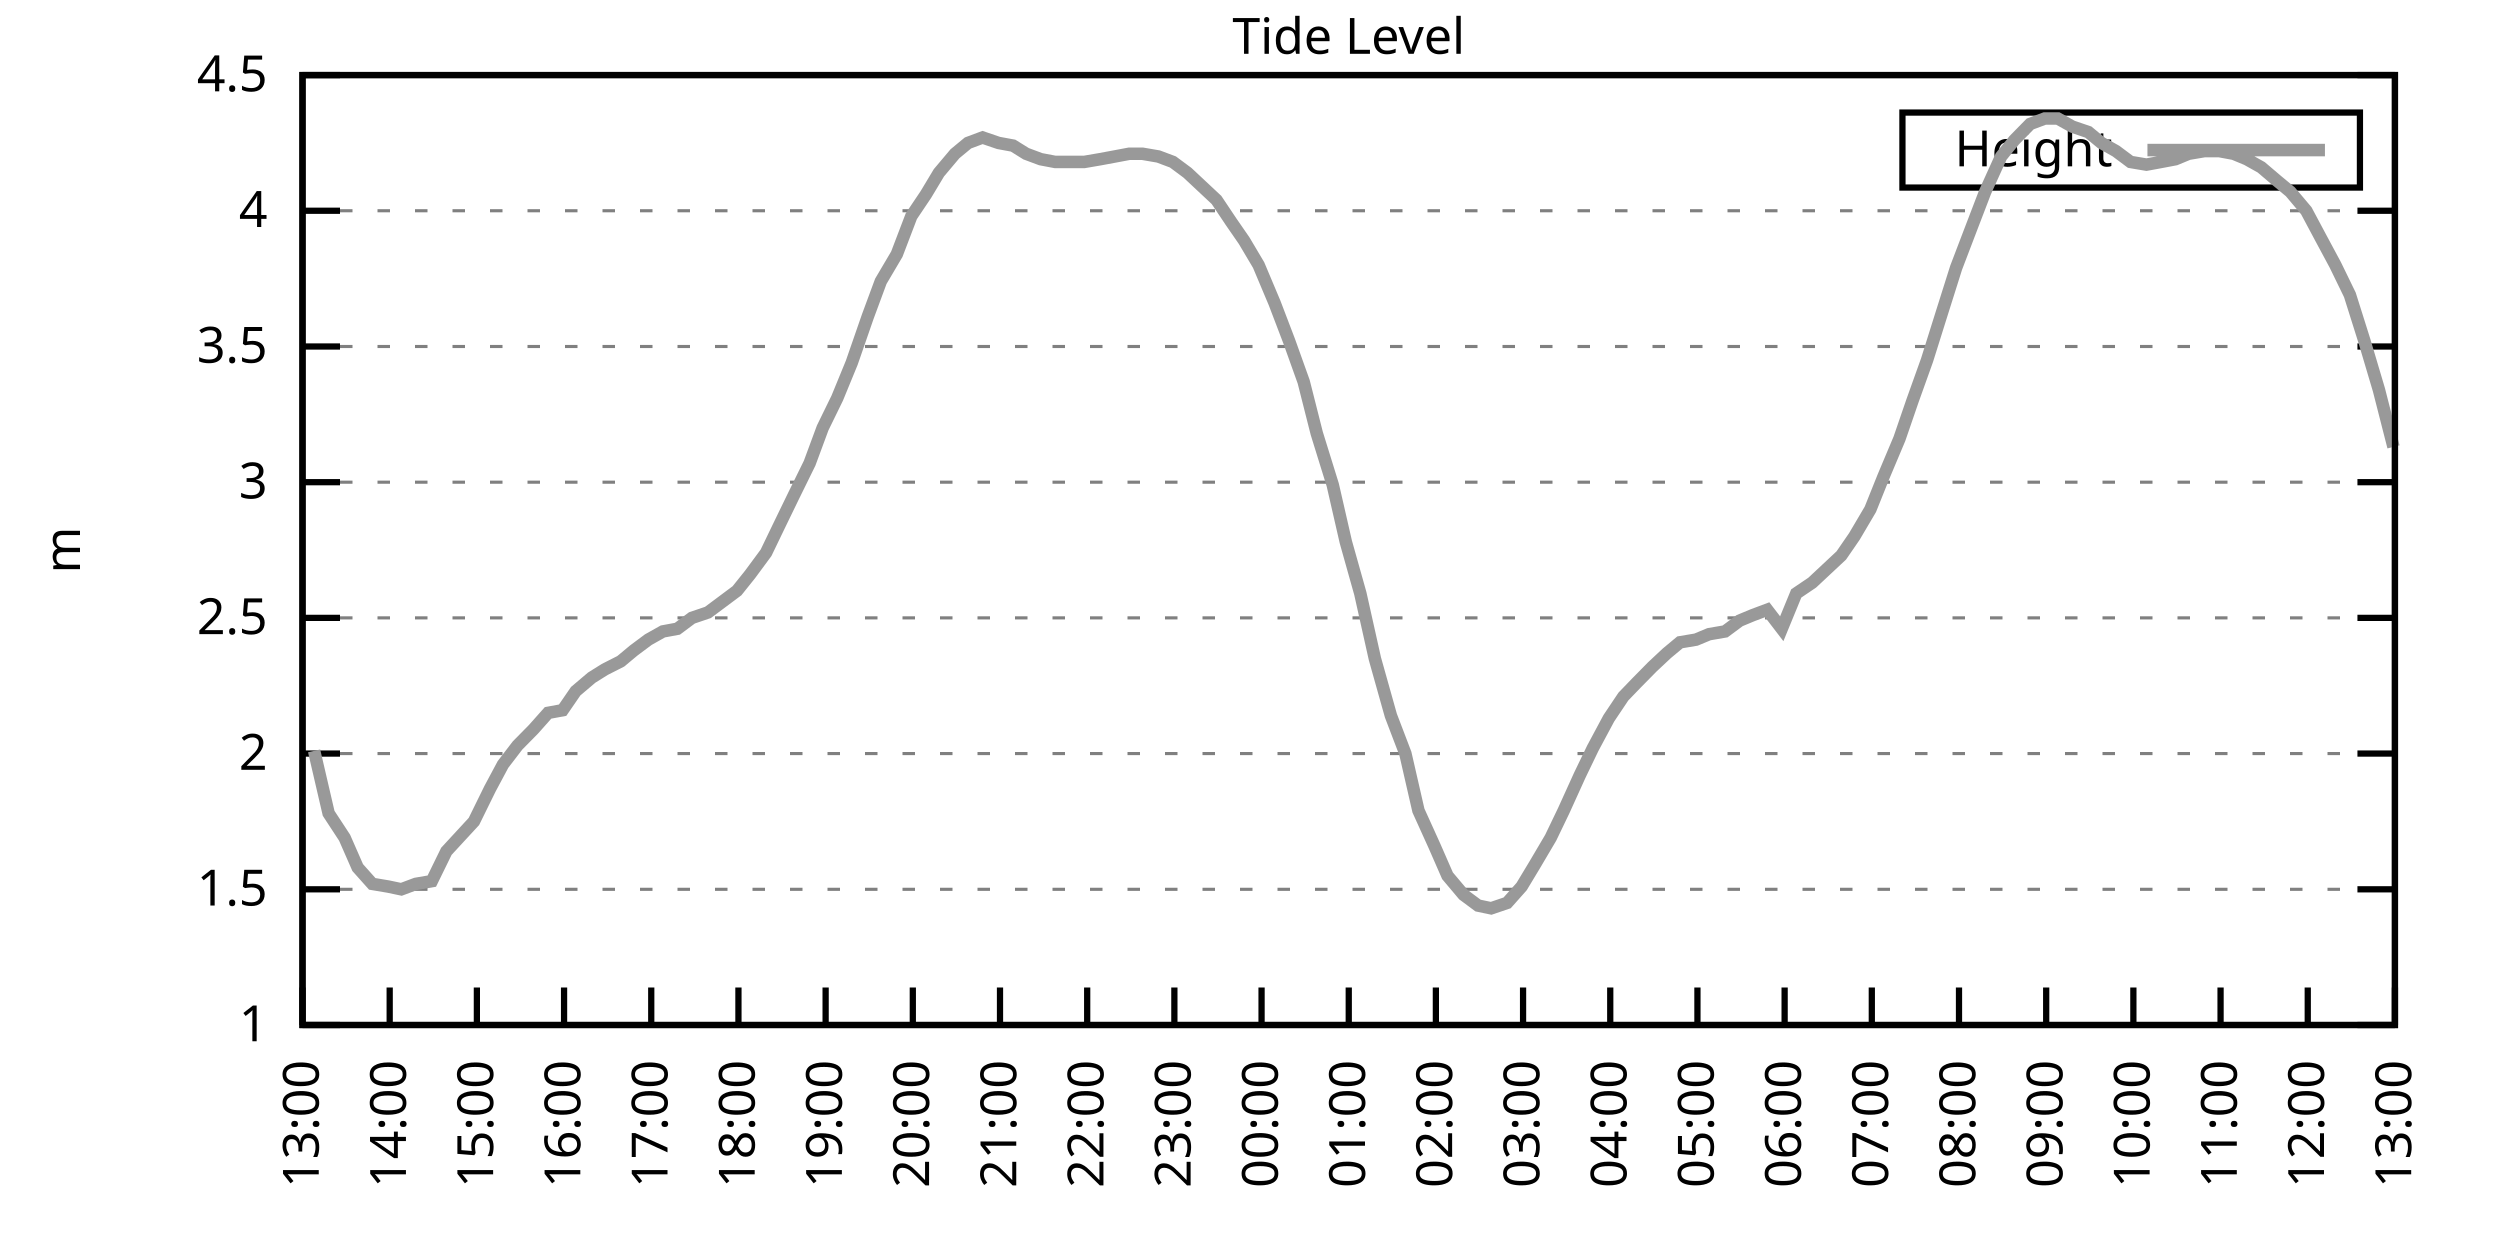
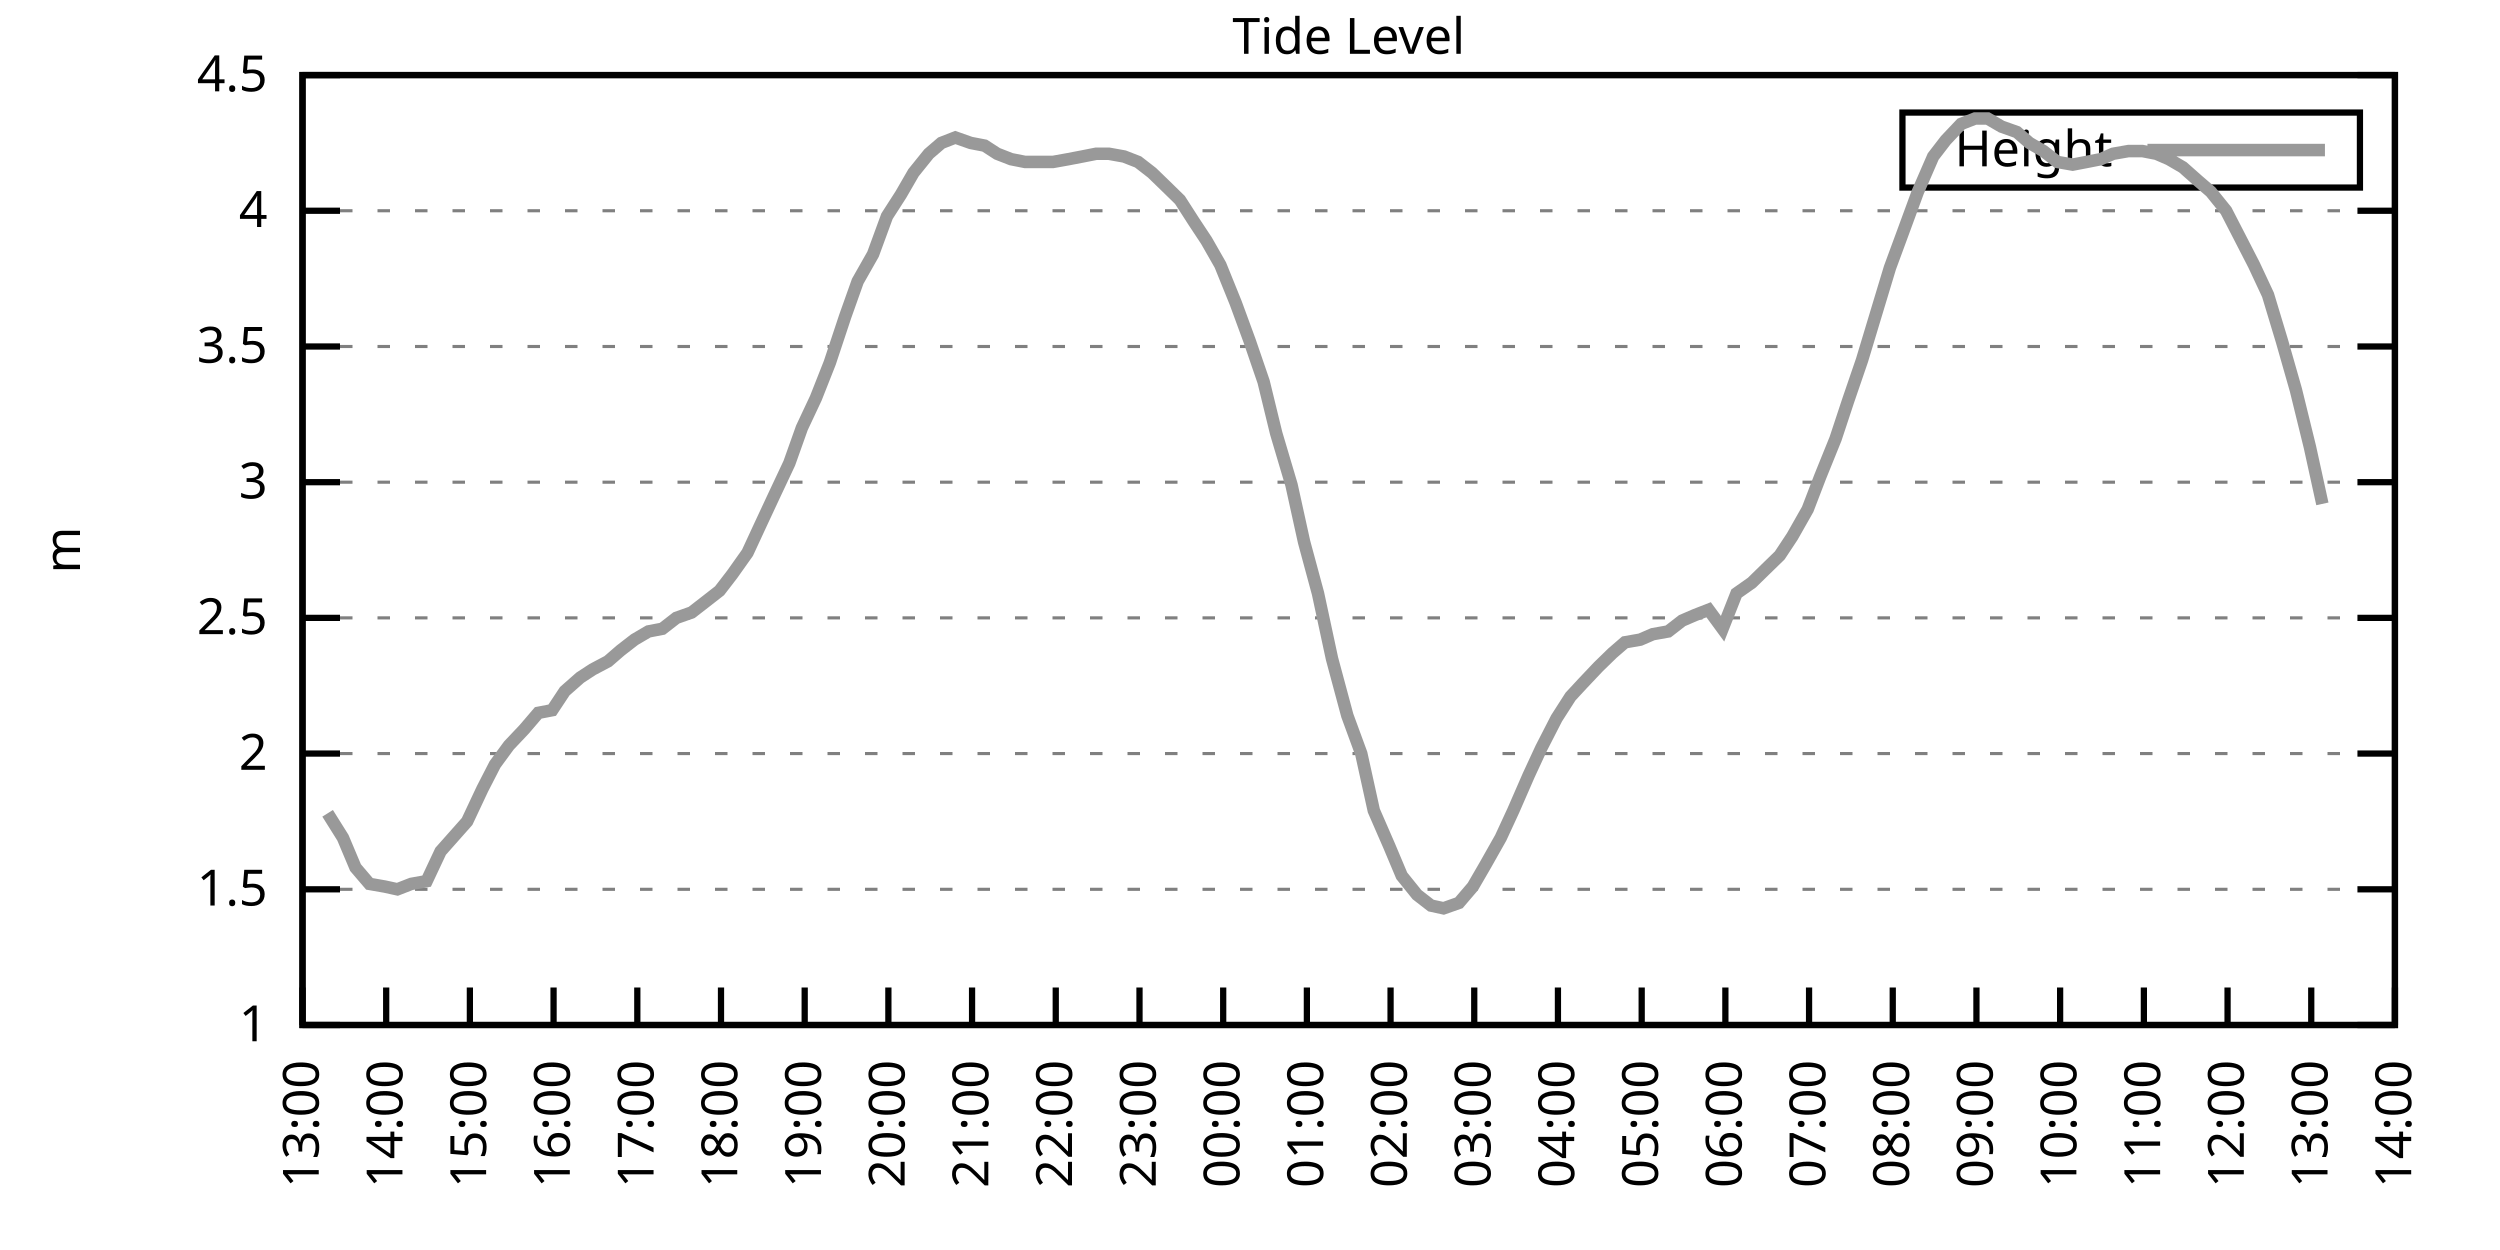
<svg xmlns="http://www.w3.org/2000/svg" xmlns:xlink="http://www.w3.org/1999/xlink" width="400" height="200" viewBox="0 0 400 200">
  <g id="gnuplot_canvas">
    <rect x="0" y="0" width="400" height="200" fill="none" />
    <defs>
      <circle id="gpDot" r="0.5" stroke-width="0.5" stroke="currentColor" />
      <path id="gpPt0" stroke-width="0.333" stroke="currentColor" d="M-1,0 h2 M0,-1 v2" />
      <path id="gpPt1" stroke-width="0.333" stroke="currentColor" d="M-1,-1 L1,1 M1,-1 L-1,1" />
      <path id="gpPt2" stroke-width="0.333" stroke="currentColor" d="M-1,0 L1,0 M0,-1 L0,1 M-1,-1 L1,1 M-1,1 L1,-1" />
      <rect id="gpPt3" stroke-width="0.333" stroke="currentColor" x="-1" y="-1" width="2" height="2" />
      <rect id="gpPt4" stroke-width="0.333" stroke="currentColor" fill="currentColor" x="-1" y="-1" width="2" height="2" />
      <circle id="gpPt5" stroke-width="0.333" stroke="currentColor" cx="0" cy="0" r="1" />
      <use xlink:href="#gpPt5" id="gpPt6" fill="currentColor" stroke="none" />
      <path id="gpPt7" stroke-width="0.333" stroke="currentColor" d="M0,-1.33 L-1.33,0.67 L1.33,0.67 z" />
      <use xlink:href="#gpPt7" id="gpPt8" fill="currentColor" stroke="none" />
      <use xlink:href="#gpPt7" id="gpPt9" stroke="currentColor" transform="rotate(180)" />
      <use xlink:href="#gpPt9" id="gpPt10" fill="currentColor" stroke="none" />
      <use xlink:href="#gpPt3" id="gpPt11" stroke="currentColor" transform="rotate(45)" />
      <use xlink:href="#gpPt11" id="gpPt12" fill="currentColor" stroke="none" />
      <path id="gpPt13" stroke-width="0.333" stroke="currentColor" d="M0,1.330 L1.265,0.411 L0.782,-1.067 L-0.782,-1.076 L-1.265,0.411 z" />
      <use xlink:href="#gpPt13" id="gpPt14" fill="currentColor" stroke="none" />
      <filter id="textbox" filterUnits="objectBoundingBox" x="0" y="0" height="1" width="1">
        <feFlood flood-color="white" flood-opacity="1" result="bgnd" />
        <feComposite in="SourceGraphic" in2="bgnd" operator="atop" />
      </filter>
      <filter id="greybox" filterUnits="objectBoundingBox" x="0" y="0" height="1" width="1">
        <feFlood flood-color="lightgrey" flood-opacity="1" result="grey" />
        <feComposite in="SourceGraphic" in2="grey" operator="atop" />
      </filter>
    </defs>
    <g fill="none" color="white" stroke="currentColor" stroke-width="1.00" stroke-linecap="butt" stroke-linejoin="miter">
</g>
    <g fill="none" color="black" stroke="currentColor" stroke-width="1.00" stroke-linecap="butt" stroke-linejoin="miter">
      <g stroke="none" shape-rendering="crispEdges">
        <polygon fill="rgb(255, 255, 255)" points="48.40,164.00 383.18,164.00 383.18,12.02 48.40,12.02 " />
      </g>
    </g>
    <g fill="none" color="black" stroke="currentColor" stroke-width="1.00" stroke-linecap="butt" stroke-linejoin="miter">
</g>
    <g fill="none" color="black" stroke="black" stroke-width="0.50" stroke-linecap="butt" stroke-linejoin="miter">
</g>
    <g fill="none" color="gray" stroke="currentColor" stroke-width="0.50" stroke-linecap="butt" stroke-linejoin="miter">
      <path stroke="gray" stroke-dasharray="2,4" class="gridline" d="M48.40,164.00 L383.19,164.00  " />
    </g>
    <g fill="none" color="gray" stroke="gray" stroke-width="1.00" stroke-linecap="butt" stroke-linejoin="miter">
</g>
    <g fill="none" color="black" stroke="currentColor" stroke-width="1.00" stroke-linecap="butt" stroke-linejoin="miter">
      <path stroke="black" d="M48.40,164.00 L54.40,164.00 M383.19,164.00 L377.19,164.00  " />
      <g transform="translate(42.80,166.60)" stroke="none" fill="black" font-family="Sans" font-size="8.00" text-anchor="end">
        <text>
          <tspan font-family="Sans"> 1</tspan>
        </text>
      </g>
    </g>
    <g fill="none" color="black" stroke="currentColor" stroke-width="1.00" stroke-linecap="butt" stroke-linejoin="miter">
</g>
    <g fill="none" color="black" stroke="black" stroke-width="0.50" stroke-linecap="butt" stroke-linejoin="miter">
</g>
    <g fill="none" color="gray" stroke="currentColor" stroke-width="0.50" stroke-linecap="butt" stroke-linejoin="miter">
      <path stroke="gray" stroke-dasharray="2,4" class="gridline" d="M48.40,142.29 L383.19,142.29  " />
    </g>
    <g fill="none" color="gray" stroke="gray" stroke-width="1.00" stroke-linecap="butt" stroke-linejoin="miter">
</g>
    <g fill="none" color="black" stroke="currentColor" stroke-width="1.00" stroke-linecap="butt" stroke-linejoin="miter">
      <path stroke="black" d="M48.40,142.29 L54.40,142.29 M383.19,142.29 L377.19,142.29  " />
      <g transform="translate(42.80,144.89)" stroke="none" fill="black" font-family="Sans" font-size="8.00" text-anchor="end">
        <text>
          <tspan font-family="Sans"> 1.5</tspan>
        </text>
      </g>
    </g>
    <g fill="none" color="black" stroke="currentColor" stroke-width="1.00" stroke-linecap="butt" stroke-linejoin="miter">
</g>
    <g fill="none" color="black" stroke="black" stroke-width="0.50" stroke-linecap="butt" stroke-linejoin="miter">
</g>
    <g fill="none" color="gray" stroke="currentColor" stroke-width="0.50" stroke-linecap="butt" stroke-linejoin="miter">
      <path stroke="gray" stroke-dasharray="2,4" class="gridline" d="M48.40,120.57 L383.19,120.57  " />
    </g>
    <g fill="none" color="gray" stroke="gray" stroke-width="1.00" stroke-linecap="butt" stroke-linejoin="miter">
</g>
    <g fill="none" color="black" stroke="currentColor" stroke-width="1.00" stroke-linecap="butt" stroke-linejoin="miter">
      <path stroke="black" d="M48.40,120.57 L54.40,120.57 M383.19,120.57 L377.19,120.57  " />
      <g transform="translate(42.80,123.17)" stroke="none" fill="black" font-family="Sans" font-size="8.00" text-anchor="end">
        <text>
          <tspan font-family="Sans"> 2</tspan>
        </text>
      </g>
    </g>
    <g fill="none" color="black" stroke="currentColor" stroke-width="1.00" stroke-linecap="butt" stroke-linejoin="miter">
</g>
    <g fill="none" color="black" stroke="black" stroke-width="0.50" stroke-linecap="butt" stroke-linejoin="miter">
</g>
    <g fill="none" color="gray" stroke="currentColor" stroke-width="0.50" stroke-linecap="butt" stroke-linejoin="miter">
      <path stroke="gray" stroke-dasharray="2,4" class="gridline" d="M48.40,98.86 L383.19,98.86  " />
    </g>
    <g fill="none" color="gray" stroke="gray" stroke-width="1.00" stroke-linecap="butt" stroke-linejoin="miter">
</g>
    <g fill="none" color="black" stroke="currentColor" stroke-width="1.00" stroke-linecap="butt" stroke-linejoin="miter">
      <path stroke="black" d="M48.40,98.86 L54.40,98.86 M383.19,98.86 L377.19,98.86  " />
      <g transform="translate(42.80,101.46)" stroke="none" fill="black" font-family="Sans" font-size="8.00" text-anchor="end">
        <text>
          <tspan font-family="Sans"> 2.5</tspan>
        </text>
      </g>
    </g>
    <g fill="none" color="black" stroke="currentColor" stroke-width="1.00" stroke-linecap="butt" stroke-linejoin="miter">
</g>
    <g fill="none" color="black" stroke="black" stroke-width="0.50" stroke-linecap="butt" stroke-linejoin="miter">
</g>
    <g fill="none" color="gray" stroke="currentColor" stroke-width="0.50" stroke-linecap="butt" stroke-linejoin="miter">
      <path stroke="gray" stroke-dasharray="2,4" class="gridline" d="M48.40,77.15 L383.19,77.15  " />
    </g>
    <g fill="none" color="gray" stroke="gray" stroke-width="1.00" stroke-linecap="butt" stroke-linejoin="miter">
</g>
    <g fill="none" color="black" stroke="currentColor" stroke-width="1.00" stroke-linecap="butt" stroke-linejoin="miter">
      <path stroke="black" d="M48.40,77.15 L54.40,77.15 M383.19,77.15 L377.19,77.15  " />
      <g transform="translate(42.80,79.75)" stroke="none" fill="black" font-family="Sans" font-size="8.00" text-anchor="end">
        <text>
          <tspan font-family="Sans"> 3</tspan>
        </text>
      </g>
    </g>
    <g fill="none" color="black" stroke="currentColor" stroke-width="1.00" stroke-linecap="butt" stroke-linejoin="miter">
</g>
    <g fill="none" color="black" stroke="black" stroke-width="0.50" stroke-linecap="butt" stroke-linejoin="miter">
</g>
    <g fill="none" color="gray" stroke="currentColor" stroke-width="0.50" stroke-linecap="butt" stroke-linejoin="miter">
      <path stroke="gray" stroke-dasharray="2,4" class="gridline" d="M48.40,55.44 L383.19,55.44  " />
    </g>
    <g fill="none" color="gray" stroke="gray" stroke-width="1.00" stroke-linecap="butt" stroke-linejoin="miter">
</g>
    <g fill="none" color="black" stroke="currentColor" stroke-width="1.00" stroke-linecap="butt" stroke-linejoin="miter">
      <path stroke="black" d="M48.40,55.44 L54.40,55.44 M383.19,55.44 L377.19,55.44  " />
      <g transform="translate(42.80,58.04)" stroke="none" fill="black" font-family="Sans" font-size="8.00" text-anchor="end">
        <text>
          <tspan font-family="Sans"> 3.5</tspan>
        </text>
      </g>
    </g>
    <g fill="none" color="black" stroke="currentColor" stroke-width="1.00" stroke-linecap="butt" stroke-linejoin="miter">
</g>
    <g fill="none" color="black" stroke="black" stroke-width="0.50" stroke-linecap="butt" stroke-linejoin="miter">
</g>
    <g fill="none" color="gray" stroke="currentColor" stroke-width="0.50" stroke-linecap="butt" stroke-linejoin="miter">
      <path stroke="gray" stroke-dasharray="2,4" class="gridline" d="M48.40,33.72 L383.19,33.72  " />
    </g>
    <g fill="none" color="gray" stroke="gray" stroke-width="1.00" stroke-linecap="butt" stroke-linejoin="miter">
</g>
    <g fill="none" color="black" stroke="currentColor" stroke-width="1.00" stroke-linecap="butt" stroke-linejoin="miter">
      <path stroke="black" d="M48.40,33.72 L54.40,33.72 M383.19,33.72 L377.19,33.72  " />
      <g transform="translate(42.80,36.32)" stroke="none" fill="black" font-family="Sans" font-size="8.00" text-anchor="end">
        <text>
          <tspan font-family="Sans"> 4</tspan>
        </text>
      </g>
    </g>
    <g fill="none" color="black" stroke="currentColor" stroke-width="1.00" stroke-linecap="butt" stroke-linejoin="miter">
</g>
    <g fill="none" color="black" stroke="black" stroke-width="0.50" stroke-linecap="butt" stroke-linejoin="miter">
</g>
    <g fill="none" color="gray" stroke="currentColor" stroke-width="0.50" stroke-linecap="butt" stroke-linejoin="miter">
      <path stroke="gray" stroke-dasharray="2,4" class="gridline" d="M48.40,12.01 L383.19,12.01  " />
    </g>
    <g fill="none" color="gray" stroke="gray" stroke-width="1.00" stroke-linecap="butt" stroke-linejoin="miter">
</g>
    <g fill="none" color="black" stroke="currentColor" stroke-width="1.00" stroke-linecap="butt" stroke-linejoin="miter">
      <path stroke="black" d="M48.40,12.01 L54.40,12.01 M383.19,12.01 L377.19,12.01  " />
      <g transform="translate(42.80,14.61)" stroke="none" fill="black" font-family="Sans" font-size="8.00" text-anchor="end">
        <text>
          <tspan font-family="Sans"> 4.5</tspan>
        </text>
      </g>
    </g>
    <g fill="none" color="black" stroke="currentColor" stroke-width="1.00" stroke-linecap="butt" stroke-linejoin="miter">
      <path stroke="black" d="M48.40,164.00 L48.40,158.00  " />
      <g transform="translate(51.00,169.60) rotate(270.00)" stroke="none" fill="black" font-family="Sans" font-size="8.00" text-anchor="end">
        <text>
          <tspan font-family="Sans">13:00</tspan>
        </text>
      </g>
    </g>
    <g fill="none" color="black" stroke="currentColor" stroke-width="1.00" stroke-linecap="butt" stroke-linejoin="miter">
-       <path stroke="black" d="M62.35,164.00 L62.35,158.00  " />
-       <g transform="translate(64.95,169.60) rotate(270.00)" stroke="none" fill="black" font-family="Sans" font-size="8.00" text-anchor="end">
+       <path stroke="black" d="M61.79,164.00 L61.79,158.00  " />
+       <g transform="translate(64.39,169.60) rotate(270.00)" stroke="none" fill="black" font-family="Sans" font-size="8.00" text-anchor="end">
        <text>
          <tspan font-family="Sans">14:00</tspan>
        </text>
      </g>
    </g>
    <g fill="none" color="black" stroke="currentColor" stroke-width="1.00" stroke-linecap="butt" stroke-linejoin="miter">
-       <path stroke="black" d="M76.30,164.00 L76.30,158.00  " />
-       <g transform="translate(78.90,169.60) rotate(270.00)" stroke="none" fill="black" font-family="Sans" font-size="8.00" text-anchor="end">
+       <path stroke="black" d="M75.18,164.00 L75.18,158.00  " />
+       <g transform="translate(77.78,169.60) rotate(270.00)" stroke="none" fill="black" font-family="Sans" font-size="8.00" text-anchor="end">
        <text>
          <tspan font-family="Sans">15:00</tspan>
        </text>
      </g>
    </g>
    <g fill="none" color="black" stroke="currentColor" stroke-width="1.00" stroke-linecap="butt" stroke-linejoin="miter">
-       <path stroke="black" d="M90.25,164.00 L90.25,158.00  " />
-       <g transform="translate(92.85,169.60) rotate(270.00)" stroke="none" fill="black" font-family="Sans" font-size="8.00" text-anchor="end">
+       <path stroke="black" d="M88.57,164.00 L88.57,158.00  " />
+       <g transform="translate(91.17,169.60) rotate(270.00)" stroke="none" fill="black" font-family="Sans" font-size="8.00" text-anchor="end">
        <text>
          <tspan font-family="Sans">16:00</tspan>
        </text>
      </g>
    </g>
    <g fill="none" color="black" stroke="currentColor" stroke-width="1.00" stroke-linecap="butt" stroke-linejoin="miter">
-       <path stroke="black" d="M104.20,164.00 L104.20,158.00  " />
-       <g transform="translate(106.80,169.60) rotate(270.00)" stroke="none" fill="black" font-family="Sans" font-size="8.00" text-anchor="end">
+       <path stroke="black" d="M101.97,164.00 L101.97,158.00  " />
+       <g transform="translate(104.57,169.60) rotate(270.00)" stroke="none" fill="black" font-family="Sans" font-size="8.00" text-anchor="end">
        <text>
          <tspan font-family="Sans">17:00</tspan>
        </text>
      </g>
    </g>
    <g fill="none" color="black" stroke="currentColor" stroke-width="1.00" stroke-linecap="butt" stroke-linejoin="miter">
-       <path stroke="black" d="M118.15,164.00 L118.15,158.00  " />
-       <g transform="translate(120.75,169.60) rotate(270.00)" stroke="none" fill="black" font-family="Sans" font-size="8.00" text-anchor="end">
+       <path stroke="black" d="M115.36,164.00 L115.36,158.00  " />
+       <g transform="translate(117.96,169.60) rotate(270.00)" stroke="none" fill="black" font-family="Sans" font-size="8.00" text-anchor="end">
        <text>
          <tspan font-family="Sans">18:00</tspan>
        </text>
      </g>
    </g>
    <g fill="none" color="black" stroke="currentColor" stroke-width="1.00" stroke-linecap="butt" stroke-linejoin="miter">
-       <path stroke="black" d="M132.10,164.00 L132.10,158.00  " />
-       <g transform="translate(134.70,169.60) rotate(270.00)" stroke="none" fill="black" font-family="Sans" font-size="8.00" text-anchor="end">
+       <path stroke="black" d="M128.75,164.00 L128.75,158.00  " />
+       <g transform="translate(131.35,169.60) rotate(270.00)" stroke="none" fill="black" font-family="Sans" font-size="8.00" text-anchor="end">
        <text>
          <tspan font-family="Sans">19:00</tspan>
        </text>
      </g>
    </g>
    <g fill="none" color="black" stroke="currentColor" stroke-width="1.00" stroke-linecap="butt" stroke-linejoin="miter">
-       <path stroke="black" d="M146.05,164.00 L146.05,158.00  " />
-       <g transform="translate(148.65,169.60) rotate(270.00)" stroke="none" fill="black" font-family="Sans" font-size="8.00" text-anchor="end">
+       <path stroke="black" d="M142.14,164.00 L142.14,158.00  " />
+       <g transform="translate(144.74,169.60) rotate(270.00)" stroke="none" fill="black" font-family="Sans" font-size="8.00" text-anchor="end">
        <text>
          <tspan font-family="Sans">20:00</tspan>
        </text>
      </g>
    </g>
    <g fill="none" color="black" stroke="currentColor" stroke-width="1.00" stroke-linecap="butt" stroke-linejoin="miter">
-       <path stroke="black" d="M160.00,164.00 L160.00,158.00  " />
-       <g transform="translate(162.60,169.60) rotate(270.00)" stroke="none" fill="black" font-family="Sans" font-size="8.00" text-anchor="end">
+       <path stroke="black" d="M155.53,164.00 L155.53,158.00  " />
+       <g transform="translate(158.13,169.60) rotate(270.00)" stroke="none" fill="black" font-family="Sans" font-size="8.00" text-anchor="end">
        <text>
          <tspan font-family="Sans">21:00</tspan>
        </text>
      </g>
    </g>
    <g fill="none" color="black" stroke="currentColor" stroke-width="1.00" stroke-linecap="butt" stroke-linejoin="miter">
-       <path stroke="black" d="M173.95,164.00 L173.95,158.00  " />
-       <g transform="translate(176.55,169.60) rotate(270.00)" stroke="none" fill="black" font-family="Sans" font-size="8.00" text-anchor="end">
+       <path stroke="black" d="M168.92,164.00 L168.92,158.00  " />
+       <g transform="translate(171.52,169.60) rotate(270.00)" stroke="none" fill="black" font-family="Sans" font-size="8.00" text-anchor="end">
        <text>
          <tspan font-family="Sans">22:00</tspan>
        </text>
      </g>
    </g>
    <g fill="none" color="black" stroke="currentColor" stroke-width="1.00" stroke-linecap="butt" stroke-linejoin="miter">
-       <path stroke="black" d="M187.90,164.00 L187.90,158.00  " />
-       <g transform="translate(190.50,169.60) rotate(270.00)" stroke="none" fill="black" font-family="Sans" font-size="8.00" text-anchor="end">
+       <path stroke="black" d="M182.32,164.00 L182.32,158.00  " />
+       <g transform="translate(184.92,169.60) rotate(270.00)" stroke="none" fill="black" font-family="Sans" font-size="8.00" text-anchor="end">
        <text>
          <tspan font-family="Sans">23:00</tspan>
        </text>
      </g>
    </g>
    <g fill="none" color="black" stroke="currentColor" stroke-width="1.00" stroke-linecap="butt" stroke-linejoin="miter">
-       <path stroke="black" d="M201.85,164.00 L201.85,158.00  " />
-       <g transform="translate(204.45,169.60) rotate(270.00)" stroke="none" fill="black" font-family="Sans" font-size="8.00" text-anchor="end">
+       <path stroke="black" d="M195.71,164.00 L195.71,158.00  " />
+       <g transform="translate(198.31,169.60) rotate(270.00)" stroke="none" fill="black" font-family="Sans" font-size="8.00" text-anchor="end">
        <text>
          <tspan font-family="Sans">00:00</tspan>
        </text>
      </g>
    </g>
    <g fill="none" color="black" stroke="currentColor" stroke-width="1.00" stroke-linecap="butt" stroke-linejoin="miter">
-       <path stroke="black" d="M215.80,164.00 L215.80,158.00  " />
-       <g transform="translate(218.40,169.60) rotate(270.00)" stroke="none" fill="black" font-family="Sans" font-size="8.00" text-anchor="end">
+       <path stroke="black" d="M209.10,164.00 L209.10,158.00  " />
+       <g transform="translate(211.70,169.60) rotate(270.00)" stroke="none" fill="black" font-family="Sans" font-size="8.00" text-anchor="end">
        <text>
          <tspan font-family="Sans">01:00</tspan>
        </text>
      </g>
    </g>
    <g fill="none" color="black" stroke="currentColor" stroke-width="1.00" stroke-linecap="butt" stroke-linejoin="miter">
-       <path stroke="black" d="M229.74,164.00 L229.74,158.00  " />
-       <g transform="translate(232.34,169.60) rotate(270.00)" stroke="none" fill="black" font-family="Sans" font-size="8.00" text-anchor="end">
+       <path stroke="black" d="M222.49,164.00 L222.49,158.00  " />
+       <g transform="translate(225.09,169.60) rotate(270.00)" stroke="none" fill="black" font-family="Sans" font-size="8.00" text-anchor="end">
        <text>
          <tspan font-family="Sans">02:00</tspan>
        </text>
      </g>
    </g>
    <g fill="none" color="black" stroke="currentColor" stroke-width="1.00" stroke-linecap="butt" stroke-linejoin="miter">
-       <path stroke="black" d="M243.69,164.00 L243.69,158.00  " />
-       <g transform="translate(246.29,169.60) rotate(270.00)" stroke="none" fill="black" font-family="Sans" font-size="8.00" text-anchor="end">
+       <path stroke="black" d="M235.88,164.00 L235.88,158.00  " />
+       <g transform="translate(238.48,169.60) rotate(270.00)" stroke="none" fill="black" font-family="Sans" font-size="8.00" text-anchor="end">
        <text>
          <tspan font-family="Sans">03:00</tspan>
        </text>
      </g>
    </g>
    <g fill="none" color="black" stroke="currentColor" stroke-width="1.00" stroke-linecap="butt" stroke-linejoin="miter">
-       <path stroke="black" d="M257.64,164.00 L257.64,158.00  " />
-       <g transform="translate(260.24,169.60) rotate(270.00)" stroke="none" fill="black" font-family="Sans" font-size="8.00" text-anchor="end">
+       <path stroke="black" d="M249.27,164.00 L249.27,158.00  " />
+       <g transform="translate(251.87,169.60) rotate(270.00)" stroke="none" fill="black" font-family="Sans" font-size="8.00" text-anchor="end">
        <text>
          <tspan font-family="Sans">04:00</tspan>
        </text>
      </g>
    </g>
    <g fill="none" color="black" stroke="currentColor" stroke-width="1.00" stroke-linecap="butt" stroke-linejoin="miter">
-       <path stroke="black" d="M271.59,164.00 L271.59,158.00  " />
-       <g transform="translate(274.19,169.60) rotate(270.00)" stroke="none" fill="black" font-family="Sans" font-size="8.00" text-anchor="end">
+       <path stroke="black" d="M262.67,164.00 L262.67,158.00  " />
+       <g transform="translate(265.27,169.60) rotate(270.00)" stroke="none" fill="black" font-family="Sans" font-size="8.00" text-anchor="end">
        <text>
          <tspan font-family="Sans">05:00</tspan>
        </text>
      </g>
    </g>
    <g fill="none" color="black" stroke="currentColor" stroke-width="1.00" stroke-linecap="butt" stroke-linejoin="miter">
-       <path stroke="black" d="M285.54,164.00 L285.54,158.00  " />
-       <g transform="translate(288.14,169.60) rotate(270.00)" stroke="none" fill="black" font-family="Sans" font-size="8.00" text-anchor="end">
+       <path stroke="black" d="M276.06,164.00 L276.06,158.00  " />
+       <g transform="translate(278.66,169.60) rotate(270.00)" stroke="none" fill="black" font-family="Sans" font-size="8.00" text-anchor="end">
        <text>
          <tspan font-family="Sans">06:00</tspan>
        </text>
      </g>
    </g>
    <g fill="none" color="black" stroke="currentColor" stroke-width="1.00" stroke-linecap="butt" stroke-linejoin="miter">
-       <path stroke="black" d="M299.49,164.00 L299.49,158.00  " />
-       <g transform="translate(302.09,169.60) rotate(270.00)" stroke="none" fill="black" font-family="Sans" font-size="8.00" text-anchor="end">
+       <path stroke="black" d="M289.45,164.00 L289.45,158.00  " />
+       <g transform="translate(292.05,169.60) rotate(270.00)" stroke="none" fill="black" font-family="Sans" font-size="8.00" text-anchor="end">
        <text>
          <tspan font-family="Sans">07:00</tspan>
        </text>
      </g>
    </g>
    <g fill="none" color="black" stroke="currentColor" stroke-width="1.00" stroke-linecap="butt" stroke-linejoin="miter">
-       <path stroke="black" d="M313.44,164.00 L313.44,158.00  " />
-       <g transform="translate(316.04,169.60) rotate(270.00)" stroke="none" fill="black" font-family="Sans" font-size="8.00" text-anchor="end">
+       <path stroke="black" d="M302.84,164.00 L302.84,158.00  " />
+       <g transform="translate(305.44,169.60) rotate(270.00)" stroke="none" fill="black" font-family="Sans" font-size="8.00" text-anchor="end">
        <text>
          <tspan font-family="Sans">08:00</tspan>
        </text>
      </g>
    </g>
    <g fill="none" color="black" stroke="currentColor" stroke-width="1.00" stroke-linecap="butt" stroke-linejoin="miter">
-       <path stroke="black" d="M327.39,164.00 L327.39,158.00  " />
-       <g transform="translate(329.99,169.60) rotate(270.00)" stroke="none" fill="black" font-family="Sans" font-size="8.00" text-anchor="end">
+       <path stroke="black" d="M316.23,164.00 L316.23,158.00  " />
+       <g transform="translate(318.83,169.60) rotate(270.00)" stroke="none" fill="black" font-family="Sans" font-size="8.00" text-anchor="end">
        <text>
          <tspan font-family="Sans">09:00</tspan>
        </text>
      </g>
    </g>
    <g fill="none" color="black" stroke="currentColor" stroke-width="1.00" stroke-linecap="butt" stroke-linejoin="miter">
-       <path stroke="black" d="M341.34,164.00 L341.34,158.00  " />
-       <g transform="translate(343.94,169.60) rotate(270.00)" stroke="none" fill="black" font-family="Sans" font-size="8.00" text-anchor="end">
+       <path stroke="black" d="M329.62,164.00 L329.62,158.00  " />
+       <g transform="translate(332.22,169.60) rotate(270.00)" stroke="none" fill="black" font-family="Sans" font-size="8.00" text-anchor="end">
        <text>
          <tspan font-family="Sans">10:00</tspan>
        </text>
      </g>
    </g>
    <g fill="none" color="black" stroke="currentColor" stroke-width="1.00" stroke-linecap="butt" stroke-linejoin="miter">
-       <path stroke="black" d="M355.29,164.00 L355.29,158.00  " />
-       <g transform="translate(357.89,169.60) rotate(270.00)" stroke="none" fill="black" font-family="Sans" font-size="8.00" text-anchor="end">
+       <path stroke="black" d="M343.02,164.00 L343.02,158.00  " />
+       <g transform="translate(345.62,169.60) rotate(270.00)" stroke="none" fill="black" font-family="Sans" font-size="8.00" text-anchor="end">
        <text>
          <tspan font-family="Sans">11:00</tspan>
        </text>
      </g>
    </g>
    <g fill="none" color="black" stroke="currentColor" stroke-width="1.00" stroke-linecap="butt" stroke-linejoin="miter">
-       <path stroke="black" d="M369.24,164.00 L369.24,158.00  " />
-       <g transform="translate(371.84,169.60) rotate(270.00)" stroke="none" fill="black" font-family="Sans" font-size="8.00" text-anchor="end">
+       <path stroke="black" d="M356.41,164.00 L356.41,158.00  " />
+       <g transform="translate(359.01,169.60) rotate(270.00)" stroke="none" fill="black" font-family="Sans" font-size="8.00" text-anchor="end">
        <text>
          <tspan font-family="Sans">12:00</tspan>
+         </text>
+       </g>
+     </g>
+     <g fill="none" color="black" stroke="currentColor" stroke-width="1.00" stroke-linecap="butt" stroke-linejoin="miter">
+       <path stroke="black" d="M369.80,164.00 L369.80,158.00  " />
+       <g transform="translate(372.40,169.60) rotate(270.00)" stroke="none" fill="black" font-family="Sans" font-size="8.00" text-anchor="end">
+         <text>
+           <tspan font-family="Sans">13:00</tspan>
        </text>
      </g>
    </g>
    <g fill="none" color="black" stroke="currentColor" stroke-width="1.00" stroke-linecap="butt" stroke-linejoin="miter">
      <path stroke="black" d="M383.19,164.00 L383.19,158.00  " />
      <g transform="translate(385.79,169.60) rotate(270.00)" stroke="none" fill="black" font-family="Sans" font-size="8.00" text-anchor="end">
        <text>
-           <tspan font-family="Sans">13:00</tspan>
+           <tspan font-family="Sans">14:00</tspan>
        </text>
      </g>
    </g>
    <g fill="none" color="black" stroke="currentColor" stroke-width="1.00" stroke-linecap="butt" stroke-linejoin="miter">
</g>
    <g fill="none" color="black" stroke="currentColor" stroke-width="1.00" stroke-linecap="butt" stroke-linejoin="miter">
      <path stroke="black" d="M48.40,12.01 L48.40,164.00 L383.19,164.00 L383.19,12.01 L48.40,12.01 Z  " />
    </g>
    <g fill="none" color="black" stroke="currentColor" stroke-width="1.00" stroke-linecap="butt" stroke-linejoin="miter">
</g>
    <g fill="none" color="black" stroke="currentColor" stroke-width="1.00" stroke-linecap="butt" stroke-linejoin="miter">
      <path stroke="black" d="M304.39,30.01 L304.39,18.01 L377.59,18.01 L377.59,30.01 L304.39,30.01 Z  " />
    </g>
    <g id="Tide_level_plot_1">
      <g fill="none" color="white" stroke="black" stroke-width="2.00" stroke-linecap="butt" stroke-linejoin="miter">
</g>
      <g fill="none" color="black" stroke="currentColor" stroke-width="2.00" stroke-linecap="butt" stroke-linejoin="miter">
        <g transform="translate(337.99,26.61)" stroke="none" fill="black" font-family="Sans" font-size="8.00" text-anchor="end">
          <text>
            <tspan font-family="Sans">Height</tspan>
          </text>
        </g>
      </g>
      <g fill="none" color="black" stroke="currentColor" stroke-width="2.00" stroke-linecap="butt" stroke-linejoin="miter">
-         <path stroke="rgb(153, 153, 153)" d="M343.59,24.01 L371.99,24.01 M50.26,120.14 L52.58,130.13 L55.14,134.04 L57.23,138.81 L59.56,141.42 L62.12,141.85   L64.21,142.29 L66.53,141.42 L69.09,140.98 L71.42,136.21 L75.83,131.43 L78.39,126.22 L80.48,122.31 L82.81,119.27   L85.37,116.67 L87.69,114.06 L90.02,113.63 L92.11,110.59 L94.67,108.42 L96.76,107.11 L99.32,105.81 L101.41,104.07   L103.73,102.34 L106.06,101.03 L108.38,100.60 L110.71,98.86 L113.27,97.99 L115.59,96.26 L117.92,94.52 L120.01,91.91   L122.57,88.44 L124.66,84.10 L126.98,79.32 L129.54,74.11 L131.63,68.46 L133.96,63.69 L136.28,58.04 L138.84,50.66   L140.93,45.01 L143.49,40.67 L145.81,34.59 L148.14,31.12 L150.23,27.64 L152.79,24.60 L154.88,22.87 L157.21,22.00   L159.76,22.87 L162.09,23.30 L164.18,24.60 L166.51,25.47 L168.83,25.91 L171.39,25.91 L173.48,25.91 L176.04,25.47   L178.36,25.04 L180.69,24.60 L182.78,24.60 L185.34,25.04 L187.66,25.91 L189.99,27.64 L192.31,29.81 L194.64,31.99   L196.96,35.46 L199.06,38.50 L201.38,42.41 L203.94,48.49 L206.26,54.57 L208.59,61.08 L210.68,69.33 L213.24,77.58   L215.33,86.70 L217.65,94.95 L219.98,105.38 L222.54,114.49 L224.86,120.57 L226.95,129.69 L229.51,135.34 L231.60,140.12   L234.16,143.16 L236.49,144.89 L238.58,145.33 L241.14,144.46 L243.46,141.85 L245.55,138.38 L248.11,134.04 L250.20,129.69   L252.76,124.05 L254.85,119.71 L257.41,114.93 L259.74,111.45 L261.83,109.28 L264.39,106.68 L266.71,104.51 L268.80,102.77   L271.36,102.34 L273.45,101.47 L276.01,101.03 L278.34,99.30 L280.43,98.43 L282.75,97.56 L285.08,100.60 L287.40,94.95   L289.96,93.22 L292.29,91.04 L294.61,88.87 L296.70,85.83 L299.26,81.49 L301.35,76.28 L303.91,70.20 L306.00,64.12   L308.33,57.61 L310.65,50.22 L312.98,42.84 L315.30,36.76 L317.63,30.68 L320.18,25.04 L322.28,22.43 L324.83,19.83   L327.16,18.96 L329.25,18.96 L331.58,20.26 L334.13,21.13 L336.23,22.87 L338.55,24.17 L340.88,25.91 L343.43,26.34   L345.76,25.91 L348.08,25.47 L350.18,24.60 L352.73,24.17 L355.06,24.17 L357.38,24.60 L359.48,25.47 L361.80,26.77   L364.36,28.95 L366.45,30.68 L369.01,33.72 L371.33,38.07 L373.66,42.41 L375.98,47.18 L378.31,54.57 L380.63,62.38   L382.96,71.50  " />
+         <path stroke="rgb(153, 153, 153)" d="M343.59,24.01 L371.99,24.01 M52.42,130.13 L54.87,134.04 L56.88,138.81 L59.11,141.42 L61.57,141.85 L63.58,142.29   L65.81,141.42 L68.26,140.98 L70.50,136.21 L74.74,131.43 L77.19,126.22 L79.20,122.31 L81.43,119.27 L83.89,116.67   L86.12,114.06 L88.35,113.63 L90.36,110.59 L92.82,108.42 L94.82,107.11 L97.28,105.81 L99.29,104.07 L101.52,102.34   L103.75,101.03 L105.98,100.60 L108.22,98.86 L110.67,97.99 L112.90,96.26 L115.13,94.52 L117.14,91.91 L119.60,88.44   L121.61,84.10 L123.84,79.32 L126.29,74.11 L128.30,68.46 L130.54,63.69 L132.77,58.04 L135.22,50.66 L137.23,45.01   L139.69,40.67 L141.92,34.59 L144.15,31.12 L146.16,27.64 L148.61,24.60 L150.62,22.87 L152.85,22.00 L155.31,22.87   L157.54,23.30 L159.55,24.60 L161.78,25.47 L164.01,25.91 L166.47,25.91 L168.48,25.91 L170.93,25.47 L173.17,25.04   L175.40,24.60 L177.41,24.60 L179.86,25.04 L182.09,25.91 L184.32,27.64 L186.56,29.81 L188.79,31.99 L191.02,35.46   L193.03,38.50 L195.26,42.41 L197.72,48.49 L199.95,54.57 L202.18,61.08 L204.19,69.33 L206.64,77.58 L208.65,86.70   L210.88,94.95 L213.12,105.38 L215.57,114.49 L217.80,120.57 L219.81,129.69 L222.27,135.34 L224.28,140.12 L226.73,143.16   L228.96,144.89 L230.97,145.33 L233.43,144.46 L235.66,141.85 L237.67,138.38 L240.12,134.04 L242.13,129.69 L244.59,124.05   L246.60,119.71 L249.05,114.93 L251.28,111.45 L253.29,109.28 L255.75,106.68 L257.98,104.51 L259.99,102.77 L262.44,102.34   L264.45,101.47 L266.91,101.03 L269.14,99.30 L271.15,98.43 L273.38,97.56 L275.61,100.60 L277.84,94.95 L280.30,93.22   L282.53,91.04 L284.76,88.87 L286.77,85.83 L289.23,81.49 L291.23,76.28 L293.69,70.20 L295.70,64.12 L297.93,57.61   L300.16,50.22 L302.39,42.84 L304.63,36.76 L306.86,30.68 L309.31,25.04 L311.32,22.43 L313.78,19.83 L316.01,18.96   L318.02,18.96 L320.25,20.26 L322.70,21.13 L324.71,22.87 L326.95,24.17 L329.18,25.91 L331.63,26.34 L333.86,25.91   L336.10,25.47 L338.10,24.60 L340.56,24.17 L342.79,24.17 L345.02,24.60 L347.03,25.47 L349.26,26.77 L351.72,28.95   L353.73,30.68 L356.18,33.72 L358.42,38.07 L360.65,42.41 L362.88,47.18 L365.11,54.57 L367.34,62.38 L369.58,71.50   L371.58,80.62  " />
      </g>
    </g>
    <g fill="none" color="black" stroke="currentColor" stroke-width="2.00" stroke-linecap="butt" stroke-linejoin="miter">
</g>
    <g fill="none" color="black" stroke="black" stroke-width="1.00" stroke-linecap="butt" stroke-linejoin="miter">
</g>
    <g fill="none" color="black" stroke="currentColor" stroke-width="1.00" stroke-linecap="butt" stroke-linejoin="miter">
      <path stroke="black" d="M48.40,12.01 L48.40,164.00 L383.19,164.00 L383.19,12.01 L48.40,12.01 Z  " />
      <g transform="translate(12.80,88.01) rotate(270.00)" stroke="none" fill="black" font-family="Sans" font-size="8.00" text-anchor="middle">
        <text>
          <tspan font-family="Sans">m</tspan>
        </text>
      </g>
    </g>
    <g fill="none" color="black" stroke="currentColor" stroke-width="1.00" stroke-linecap="butt" stroke-linejoin="miter">
</g>
    <g fill="none" color="black" stroke="currentColor" stroke-width="1.00" stroke-linecap="butt" stroke-linejoin="miter">
      <g transform="translate(215.79,8.61)" stroke="none" fill="black" font-family="Sans" font-size="8.00" text-anchor="middle">
        <text>
          <tspan font-family="Sans">Tide Level</tspan>
        </text>
      </g>
    </g>
    <g fill="none" color="black" stroke="currentColor" stroke-width="1.00" stroke-linecap="butt" stroke-linejoin="miter">
</g>
  </g>
</svg>
